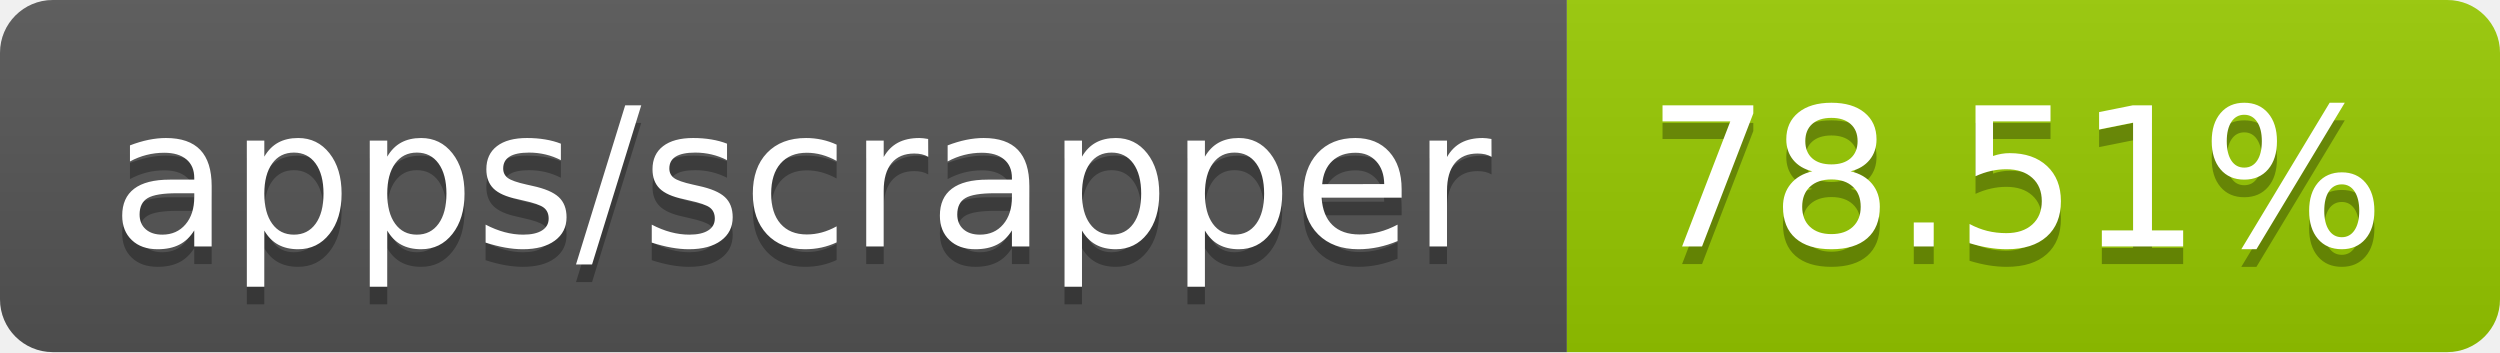
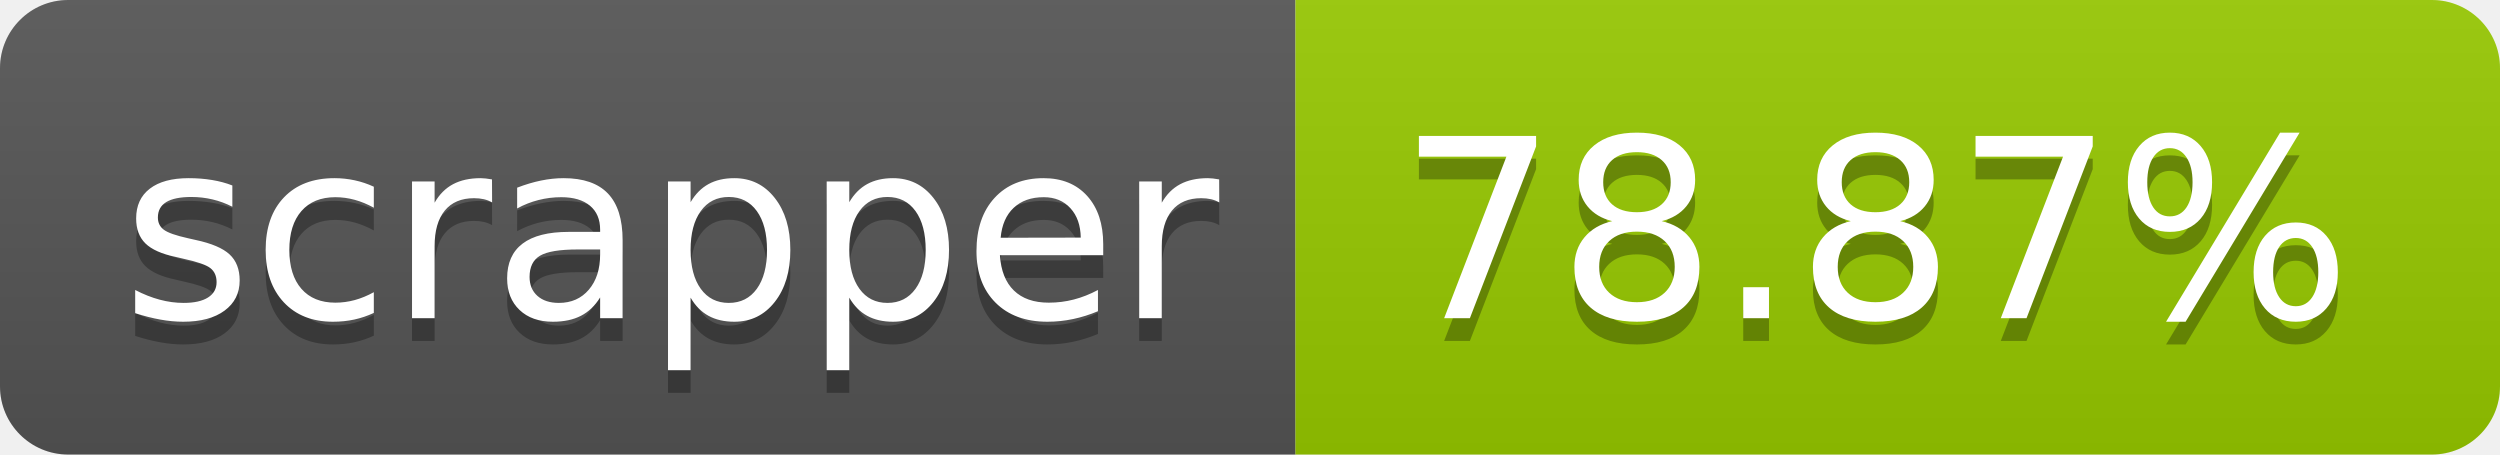
- <svg xmlns="http://www.w3.org/2000/svg" width="142" height="20" role="img" aria-label="apps/scrapper: 78.51%">
+ <svg xmlns="http://www.w3.org/2000/svg" width="110" height="20" role="img" aria-label="scrapper: 78.87%">
  <linearGradient id="s" x2="0" y2="100%">
    <stop offset="0" stop-color="#bbb" stop-opacity=".1" />
    <stop offset="1" stop-opacity=".1" />
  </linearGradient>
  <clipPath id="r">
-     <rect width="142" height="20" rx="3" fill="#fff" />
+     <rect width="110" height="20" rx="3" fill="#fff" />
  </clipPath>
  <g clip-path="url(#r)">
-     <rect width="89" height="20" fill="#555" />
-     <rect x="89" width="53" height="20" fill="#97ca00" />
-     <rect width="142" height="20" fill="url(#s)" />
+     <rect width="57" height="20" fill="#555" />
+     <rect x="57" width="53" height="20" fill="#97ca00" />
+     <rect width="110" height="20" fill="url(#s)" />
  </g>
  <g fill="#fff" text-anchor="middle" font-family="Verdana,Geneva,DejaVu Sans,sans-serif" text-rendering="geometricPrecision" font-size="110">
-     <text aria-hidden="true" x="455" y="150" fill="#010101" fill-opacity=".3" transform="scale(.1)" textLength="790">apps/scrapper</text>
-     <text x="455" y="140" transform="scale(.1)" fill="#fff" textLength="790">apps/scrapper</text>
-     <text aria-hidden="true" x="1145" y="150" fill="#010101" fill-opacity=".3" transform="scale(.1)" textLength="430">78.51%</text>
-     <text x="1145" y="140" transform="scale(.1)" fill="#fff" textLength="430">78.51%</text>
+     <text aria-hidden="true" x="295" y="150" fill="#010101" fill-opacity=".3" transform="scale(.1)" textLength="470">scrapper</text>
+     <text x="295" y="140" transform="scale(.1)" fill="#fff" textLength="470">scrapper</text>
+     <text aria-hidden="true" x="825" y="150" fill="#010101" fill-opacity=".3" transform="scale(.1)" textLength="430">78.87%</text>
+     <text x="825" y="140" transform="scale(.1)" fill="#fff" textLength="430">78.87%</text>
  </g>
</svg>
